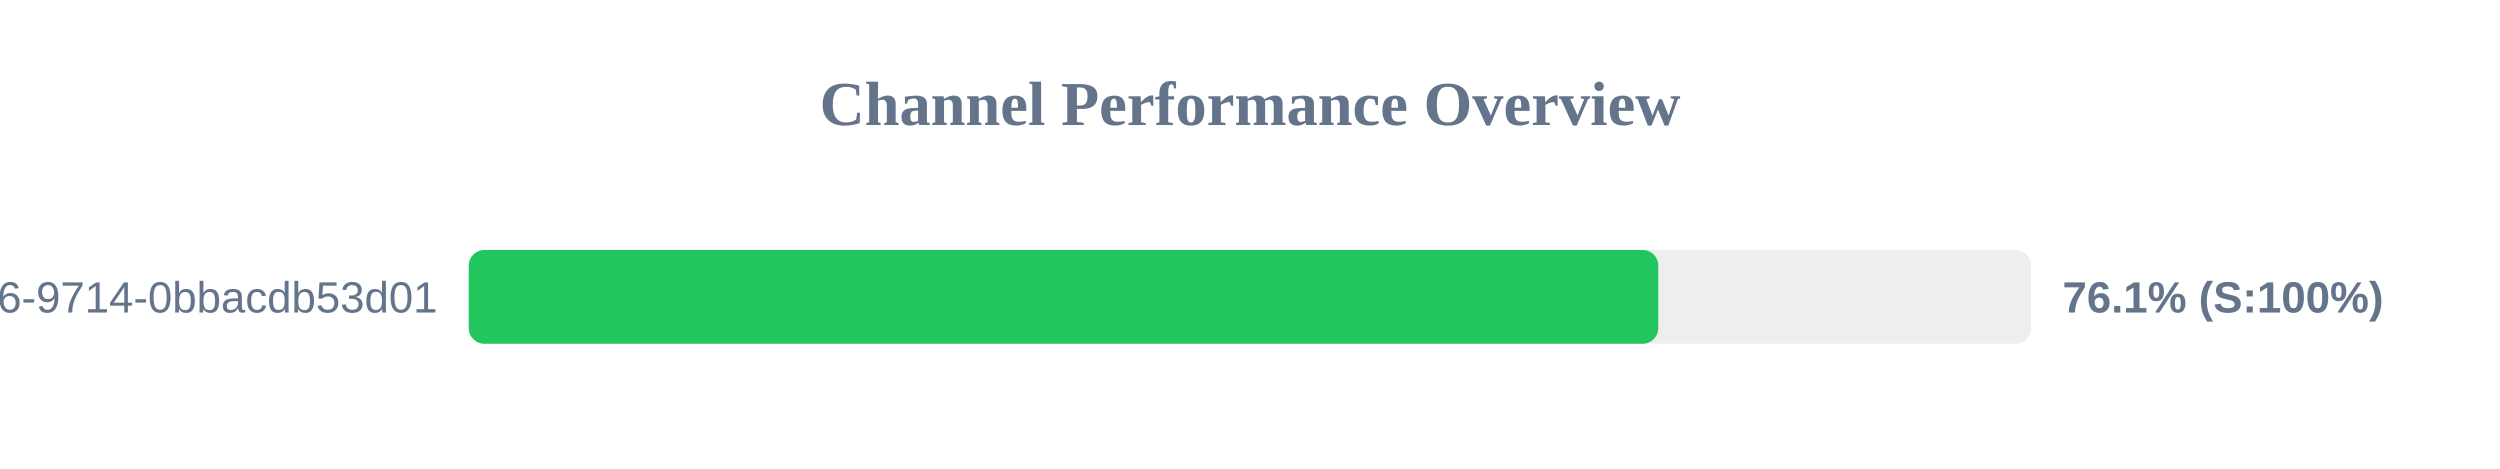
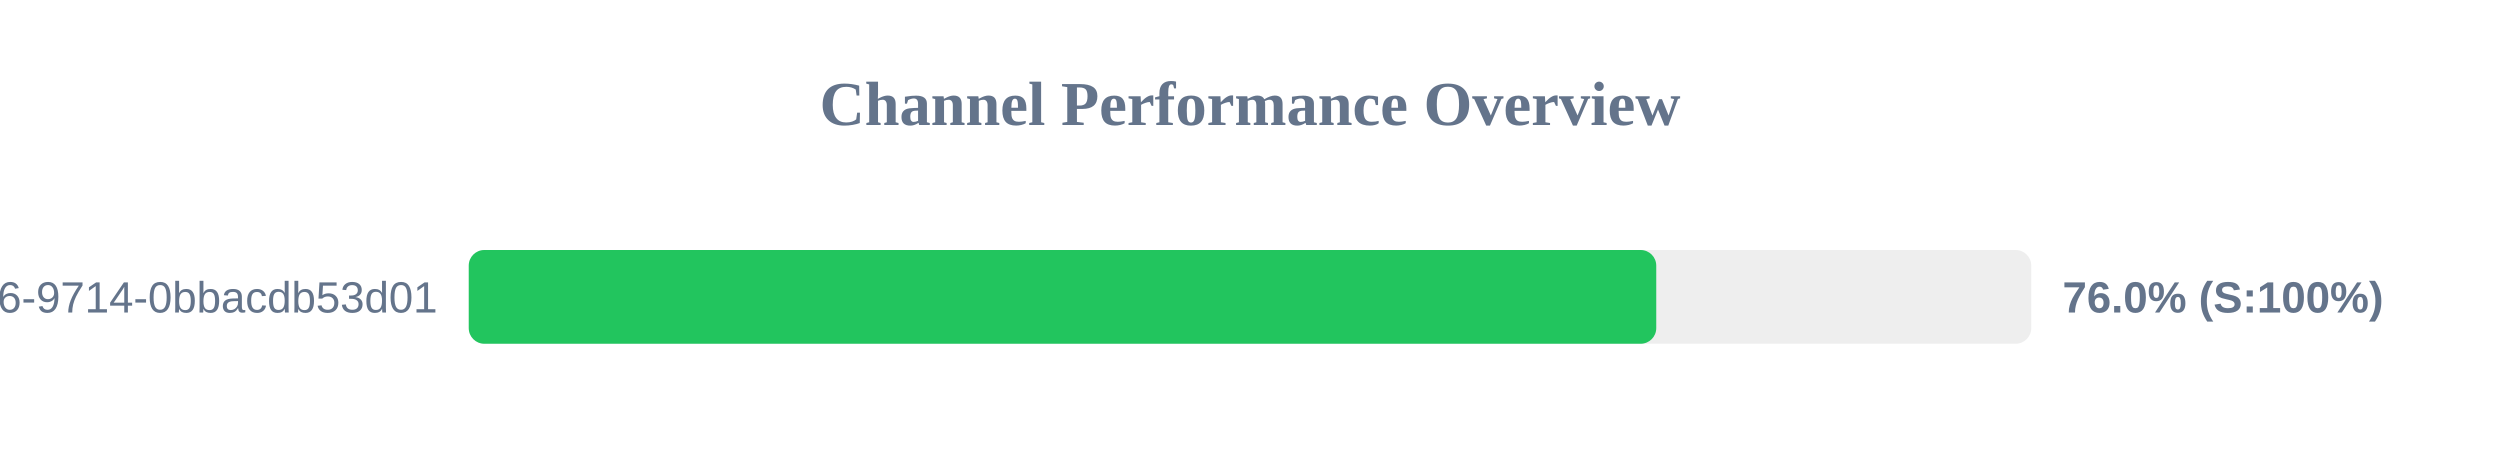
<svg xmlns="http://www.w3.org/2000/svg" width="800" height="150" version="1.1">
  <style>
        .row { font: 14px Arial; fill: #64748b; }
        .score { font: bold 14px Arial; fill: #64748b; }
    </style>
  <text x="400" y="40" text-anchor="middle" font-size="20px" font-weight="bold" fill="#64748b">Channel Performance Overview</text>
  <rect x="150" y="80" width="500" height="30" fill="#eee" rx="5" />
-   <rect x="150" y="80" width="380.65" height="30" fill="#22c55e" rx="5" />
+   <rect x="150" y="80" width="380.0" height="30" fill="#22c55e" rx="5" />
  <text x="140" y="100" text-anchor="end" class="row">?uuid=23125f6e-ec56-4c26-9714-0bbacdb53d01</text>
-   <text x="660" y="100" text-anchor="start" class="score">76.1% (S:100%)</text>
+   <text x="660" y="100" text-anchor="start" class="score">76.0% (S:100%)</text>
</svg>
